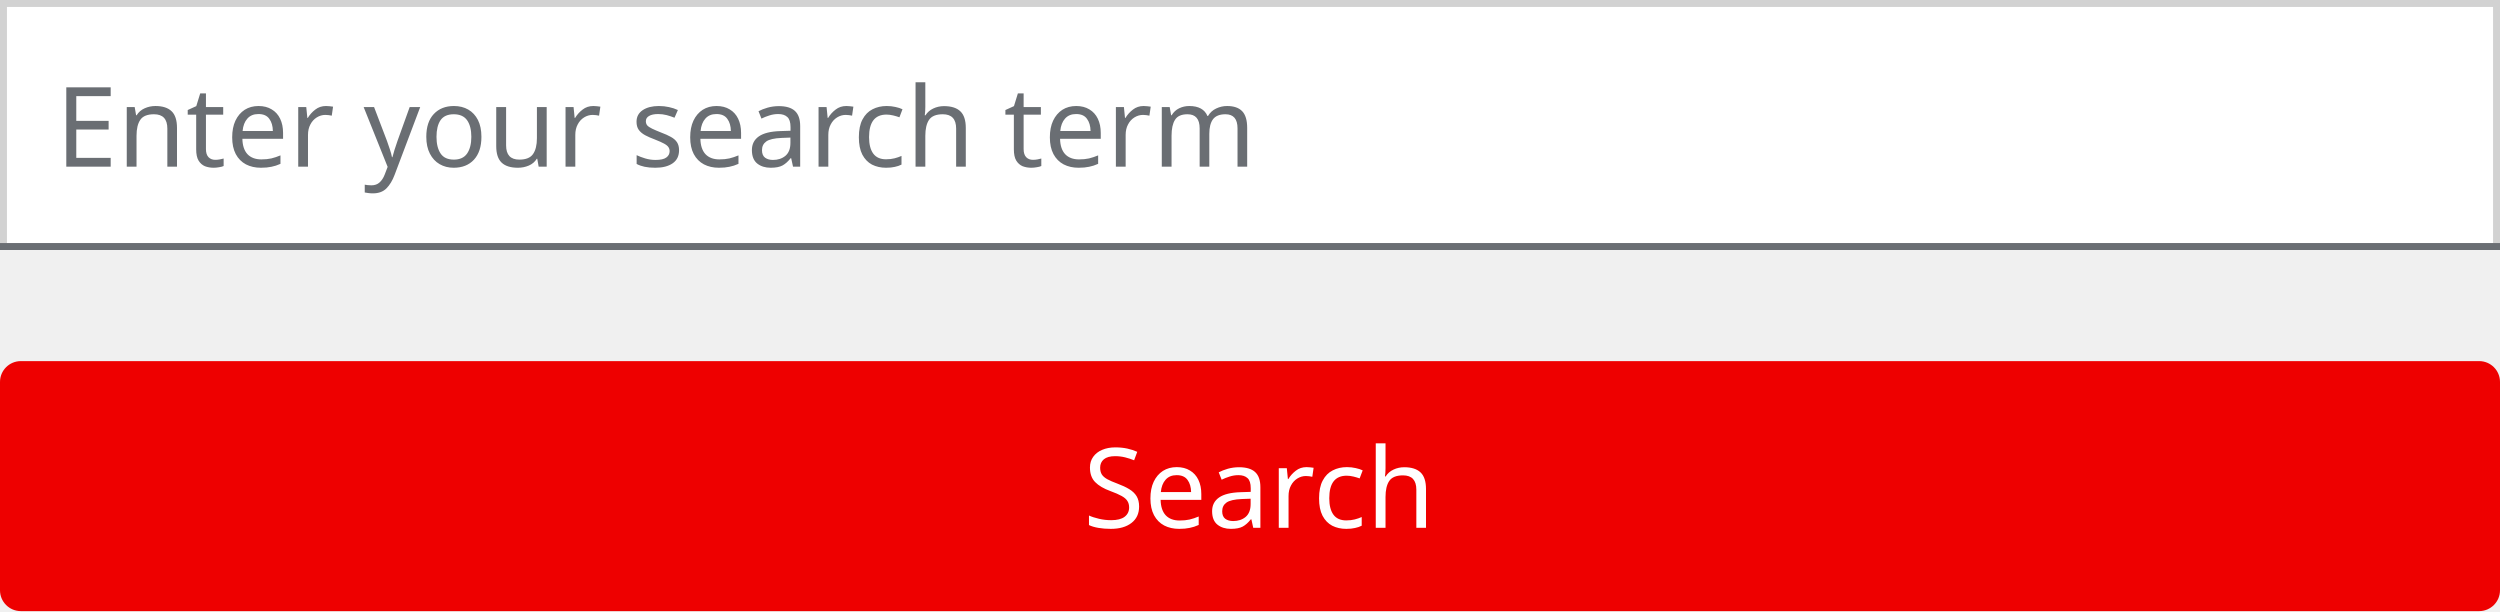
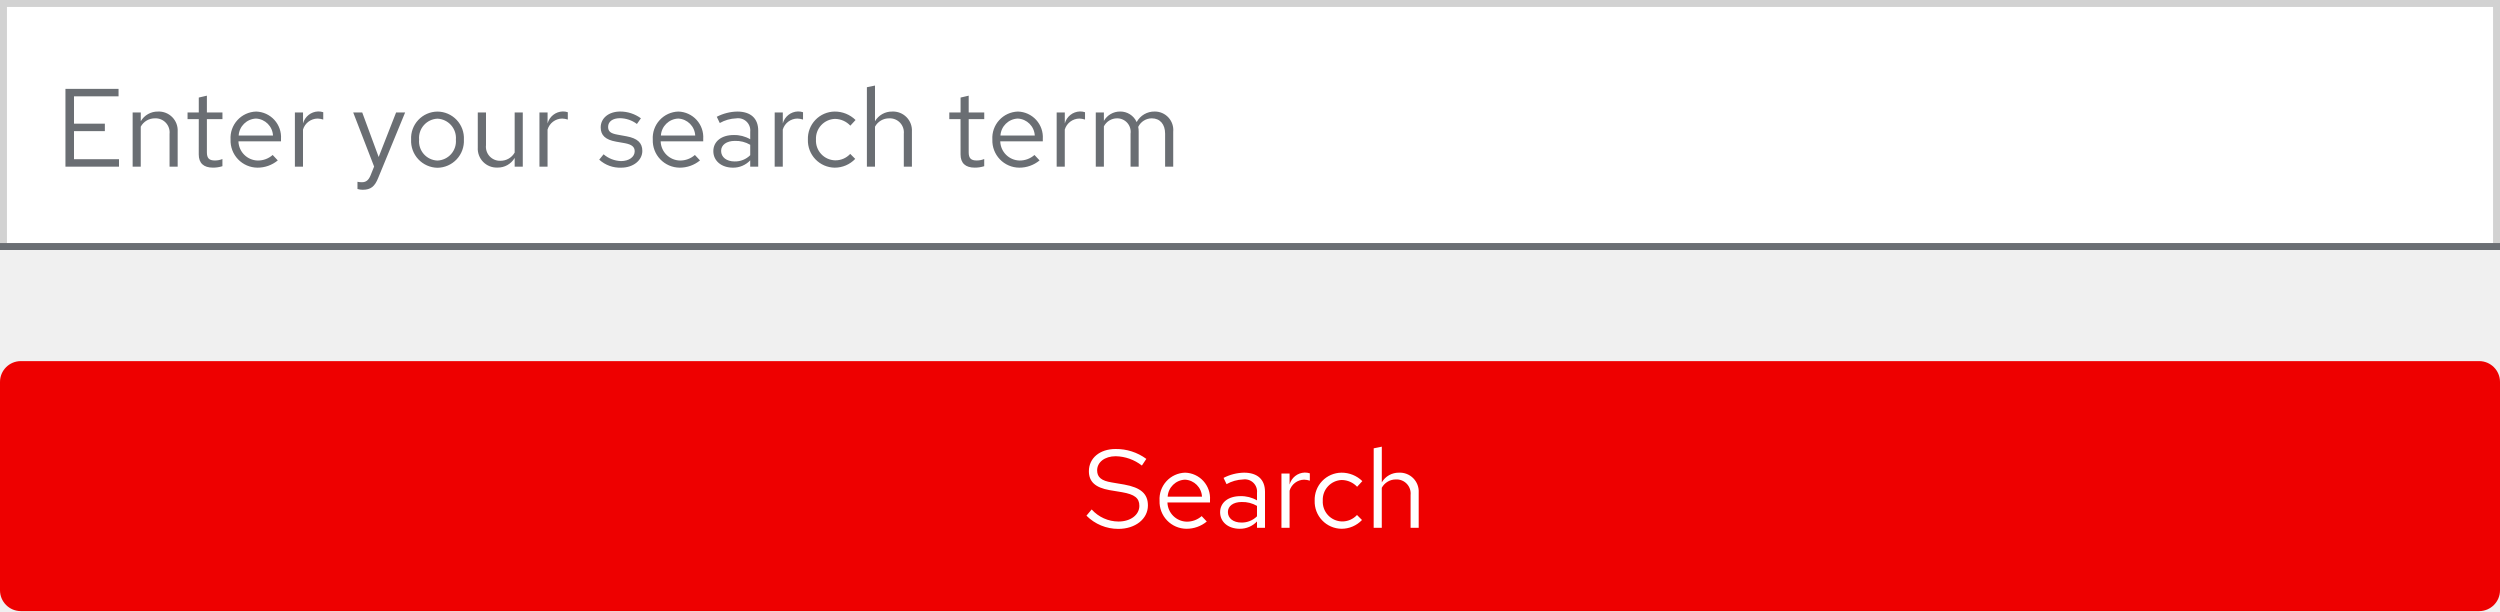
<svg xmlns="http://www.w3.org/2000/svg" width="360" height="88" viewBox="0 0 360 88">
  <g id="Image" transform="translate(-391 -2784)">
    <g id="Search_bar_Light_theme" data-name="Search bar / Light theme" transform="translate(391 2784)">
      <g id="Button_Search" data-name="Button / Search">
        <rect id="Rectangle" width="360" height="36" rx="3" transform="translate(0 52)" fill="#e00" />
-         <text id="Search" transform="translate(156 76)" fill="#fff" font-size="16" font-family="RedHatText-Regular, Red Hat Text">
-           <tspan x="0" y="0">Search</tspan>
-         </text>
+         <path id="Path" d="M.448-1.744A6.443,6.443,0,0,0,5.04.16C7.5.16,9.3-1.28,9.3-3.216c0-1.68-1.024-2.576-3.408-3.008L4.1-6.528c-1.5-.24-2.112-.752-2.112-1.744,0-1.168,1.1-2.032,2.672-2.032A6.331,6.331,0,0,1,8.432-8.96l.64-.96A7.324,7.324,0,0,0,4.64-11.344c-2.272,0-3.84,1.312-3.84,3.2,0,1.5.912,2.352,2.96,2.72l1.808.3c1.824.32,2.5.848,2.5,1.968C8.064-1.856,6.8-.9,5.072-.9A5.216,5.216,0,0,1,1.2-2.64ZM17.776-.9,17.04-1.68a3.191,3.191,0,0,1-2.144.8,2.845,2.845,0,0,1-2.784-2.768H18.24V-4a3.689,3.689,0,0,0-3.584-3.936A3.8,3.8,0,0,0,10.976-3.9,3.9,3.9,0,0,0,14.848.144,4.558,4.558,0,0,0,17.776-.9ZM14.64-6.928A2.579,2.579,0,0,1,17.088-4.48H12.144A2.608,2.608,0,0,1,14.64-6.928ZM22.528.144a3.352,3.352,0,0,0,2.48-1.056V0H26.16V-5.184c0-1.776-1.088-2.752-3.024-2.752a6.689,6.689,0,0,0-2.944.752l.432.9a5.156,5.156,0,0,1,2.368-.672,1.758,1.758,0,0,1,2.016,1.936v1.072a4.521,4.521,0,0,0-2.384-.608c-1.76,0-2.928.928-2.928,2.32C19.7-.832,20.864.144,22.528.144ZM20.816-2.272c0-.864.784-1.44,1.984-1.44a4.122,4.122,0,0,1,2.208.56v1.5a3.091,3.091,0,0,1-2.24.9C21.6-.752,20.816-1.36,20.816-2.272ZM28.528,0H29.7V-5.344a2.226,2.226,0,0,1,2.1-1.584,2.919,2.919,0,0,1,.816.144V-7.84a2.217,2.217,0,0,0-.736-.112A2.332,2.332,0,0,0,29.7-6.224V-7.808H28.528Zm8.7-.912A2.832,2.832,0,0,1,34.48-3.9,2.835,2.835,0,0,1,37.216-6.88a3.069,3.069,0,0,1,2.208.976l.752-.816a4.259,4.259,0,0,0-3.008-1.216A3.9,3.9,0,0,0,33.312-3.9,3.913,3.913,0,0,0,37.168.144a4.061,4.061,0,0,0,2.96-1.264l-.72-.72A2.876,2.876,0,0,1,37.232-.912ZM41.808,0h1.168V-5.76a2.3,2.3,0,0,1,2.048-1.2,2.024,2.024,0,0,1,2.1,2.24V0h1.168V-5.056a2.717,2.717,0,0,0-2.832-2.88,2.813,2.813,0,0,0-2.48,1.392V-11.68l-1.168.24Z" transform="translate(156 76)" fill="#fff" />
      </g>
      <g id="Form_Field_Placeholder_Light_theme" data-name="Form / Field / Placeholder / Light theme">
        <g id="Form_Field_Light_theme" data-name="Form / Field / Light theme">
          <g id="Rectangle-2" data-name="Rectangle" fill="#fff" stroke="#d2d2d2" stroke-width="1">
            <rect width="360" height="36" stroke="none" />
            <rect x="0.5" y="0.5" width="359" height="35" fill="none" />
          </g>
          <rect id="Rectangle-3" data-name="Rectangle" width="360" height="1" transform="translate(0 35)" fill="#6a6e73" />
        </g>
-         <text id="Enter_your_search_term" data-name="Enter your search term" transform="translate(8 24)" fill="#6a6e73" font-size="16" font-family="RedHatText-Regular, Red Hat Text">
-           <tspan x="0" y="0">Enter your search term</tspan>
-         </text>
+         <path id="Path-2" data-name="Path" d="M1.424,0H9.136V-1.072H2.656V-5.12H7.1V-6.192H2.656v-3.936H9.072V-11.2H1.424ZM11.1,0h1.168V-5.76a2.3,2.3,0,0,1,2.048-1.2,2.024,2.024,0,0,1,2.1,2.24V0h1.168V-5.056a2.717,2.717,0,0,0-2.832-2.88,2.813,2.813,0,0,0-2.48,1.392V-7.808H11.1Zm9.52-1.76c0,1.248.7,1.9,2.048,1.9a4.386,4.386,0,0,0,1.36-.208V-1.1a2.8,2.8,0,0,1-1.1.208c-.816,0-1.136-.336-1.136-1.168V-6.848h2.24v-.96h-2.24v-2.416l-1.168.272v2.144H19.008v.96h1.616ZM32-.9l-.736-.784a3.191,3.191,0,0,1-2.144.8,2.845,2.845,0,0,1-2.784-2.768h6.128V-4A3.689,3.689,0,0,0,28.88-7.936,3.8,3.8,0,0,0,25.2-3.9,3.9,3.9,0,0,0,29.072.144,4.558,4.558,0,0,0,32-.9ZM28.864-6.928A2.579,2.579,0,0,1,31.312-4.48H26.368A2.608,2.608,0,0,1,28.864-6.928ZM34.464,0h1.168V-5.344a2.226,2.226,0,0,1,2.1-1.584,2.919,2.919,0,0,1,.816.144V-7.84a2.217,2.217,0,0,0-.736-.112,2.332,2.332,0,0,0-2.176,1.728V-7.808H34.464Zm10.9,1.248c-.288.7-.656.992-1.248.992a2.719,2.719,0,0,1-.64-.064v1.04a2.679,2.679,0,0,0,.752.112c1.152,0,1.744-.464,2.24-1.728l3.872-9.408h-1.3L46.528-1.392,44.16-7.808h-1.3L45.872-.016ZM51.2-3.9A3.867,3.867,0,0,0,54.992.16,3.86,3.86,0,0,0,58.8-3.9a3.832,3.832,0,0,0-3.808-4.032A3.829,3.829,0,0,0,51.2-3.9ZM54.992-.88a2.753,2.753,0,0,1-2.64-3.008,2.777,2.777,0,0,1,2.64-3.024,2.789,2.789,0,0,1,2.656,3.024A2.774,2.774,0,0,1,54.992-.88Zm6.992-6.928H60.8v5.04a2.73,2.73,0,0,0,2.832,2.9,2.8,2.8,0,0,0,2.48-1.392V0H67.28V-7.808H66.112v5.776A2.318,2.318,0,0,1,64.064-.848,2.017,2.017,0,0,1,61.984-3.1ZM69.68,0h1.168V-5.344a2.226,2.226,0,0,1,2.1-1.584,2.919,2.919,0,0,1,.816.144V-7.84a2.217,2.217,0,0,0-.736-.112,2.332,2.332,0,0,0-2.176,1.728V-7.808H69.68Zm8.608-1.008A4.451,4.451,0,0,0,81.456.144c1.728,0,3.04-1.056,3.04-2.416,0-1.152-.7-1.808-2.272-2.1l-1.312-.24c-1.008-.176-1.344-.48-1.344-1.12,0-.768.672-1.248,1.7-1.248a4.142,4.142,0,0,1,2.448.832l.576-.816a5.048,5.048,0,0,0-2.976-.976c-1.648,0-2.816.944-2.816,2.288,0,1.136.688,1.776,2.208,2.048l1.28.224c.992.192,1.408.528,1.408,1.168,0,.816-.832,1.408-1.968,1.408a4.072,4.072,0,0,1-2.512-.976ZM92.8-.9l-.736-.784a3.191,3.191,0,0,1-2.144.8,2.845,2.845,0,0,1-2.784-2.768h6.128V-4A3.689,3.689,0,0,0,89.68-7.936,3.8,3.8,0,0,0,86-3.9,3.9,3.9,0,0,0,89.872.144,4.558,4.558,0,0,0,92.8-.9ZM89.664-6.928A2.579,2.579,0,0,1,92.112-4.48H87.168A2.608,2.608,0,0,1,89.664-6.928ZM97.552.144a3.352,3.352,0,0,0,2.48-1.056V0h1.152V-5.184c0-1.776-1.088-2.752-3.024-2.752a6.689,6.689,0,0,0-2.944.752l.432.9a5.156,5.156,0,0,1,2.368-.672,1.758,1.758,0,0,1,2.016,1.936v1.072a4.521,4.521,0,0,0-2.384-.608c-1.76,0-2.928.928-2.928,2.32C94.72-.832,95.888.144,97.552.144ZM95.84-2.272c0-.864.784-1.44,1.984-1.44a4.122,4.122,0,0,1,2.208.56v1.5a3.091,3.091,0,0,1-2.24.9C96.624-.752,95.84-1.36,95.84-2.272ZM103.552,0h1.168V-5.344a2.226,2.226,0,0,1,2.1-1.584,2.919,2.919,0,0,1,.816.144V-7.84a2.217,2.217,0,0,0-.736-.112,2.332,2.332,0,0,0-2.176,1.728V-7.808h-1.168Zm8.7-.912A2.832,2.832,0,0,1,109.5-3.9,2.835,2.835,0,0,1,112.24-6.88a3.069,3.069,0,0,1,2.208.976l.752-.816a4.259,4.259,0,0,0-3.008-1.216A3.9,3.9,0,0,0,108.336-3.9,3.913,3.913,0,0,0,112.192.144a4.061,4.061,0,0,0,2.96-1.264l-.72-.72A2.876,2.876,0,0,1,112.256-.912ZM116.832,0H118V-5.76a2.3,2.3,0,0,1,2.048-1.2,2.024,2.024,0,0,1,2.1,2.24V0h1.168V-5.056a2.717,2.717,0,0,0-2.832-2.88A2.813,2.813,0,0,0,118-6.544V-11.68l-1.168.24ZM130.32-1.76c0,1.248.7,1.9,2.048,1.9a4.386,4.386,0,0,0,1.36-.208V-1.1a2.8,2.8,0,0,1-1.1.208c-.816,0-1.136-.336-1.136-1.168V-6.848h2.24v-.96h-2.24v-2.416l-1.168.272v2.144H128.7v.96h1.616ZM141.7-.9l-.736-.784a3.191,3.191,0,0,1-2.144.8,2.845,2.845,0,0,1-2.784-2.768h6.128V-4a3.689,3.689,0,0,0-3.584-3.936A3.8,3.8,0,0,0,134.9-3.9,3.9,3.9,0,0,0,138.768.144,4.558,4.558,0,0,0,141.7-.9ZM138.56-6.928a2.579,2.579,0,0,1,2.448,2.448h-4.944A2.608,2.608,0,0,1,138.56-6.928ZM144.16,0h1.168V-5.344a2.226,2.226,0,0,1,2.1-1.584,2.919,2.919,0,0,1,.816.144V-7.84a2.217,2.217,0,0,0-.736-.112,2.332,2.332,0,0,0-2.176,1.728V-7.808H144.16Zm5.632,0h1.168V-5.808a2.14,2.14,0,0,1,1.9-1.152A1.94,1.94,0,0,1,154.8-4.752V0h1.168V-5.04a3.238,3.238,0,0,0-.064-.688,2.173,2.173,0,0,1,1.952-1.232c1.184,0,1.92.848,1.92,2.208V0h1.168V-5.04a2.657,2.657,0,0,0-2.656-2.9,2.885,2.885,0,0,0-2.608,1.52,2.566,2.566,0,0,0-2.4-1.52,2.674,2.674,0,0,0-2.32,1.344V-7.808h-1.168Z" transform="translate(8 24)" fill="#6a6e73" />
      </g>
    </g>
  </g>
</svg>
